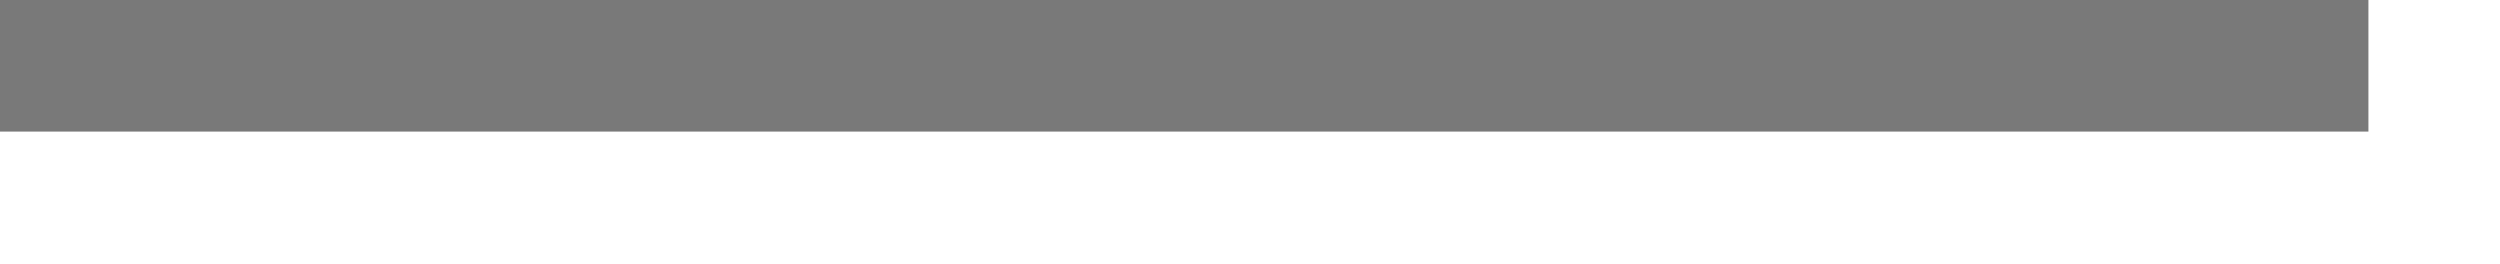
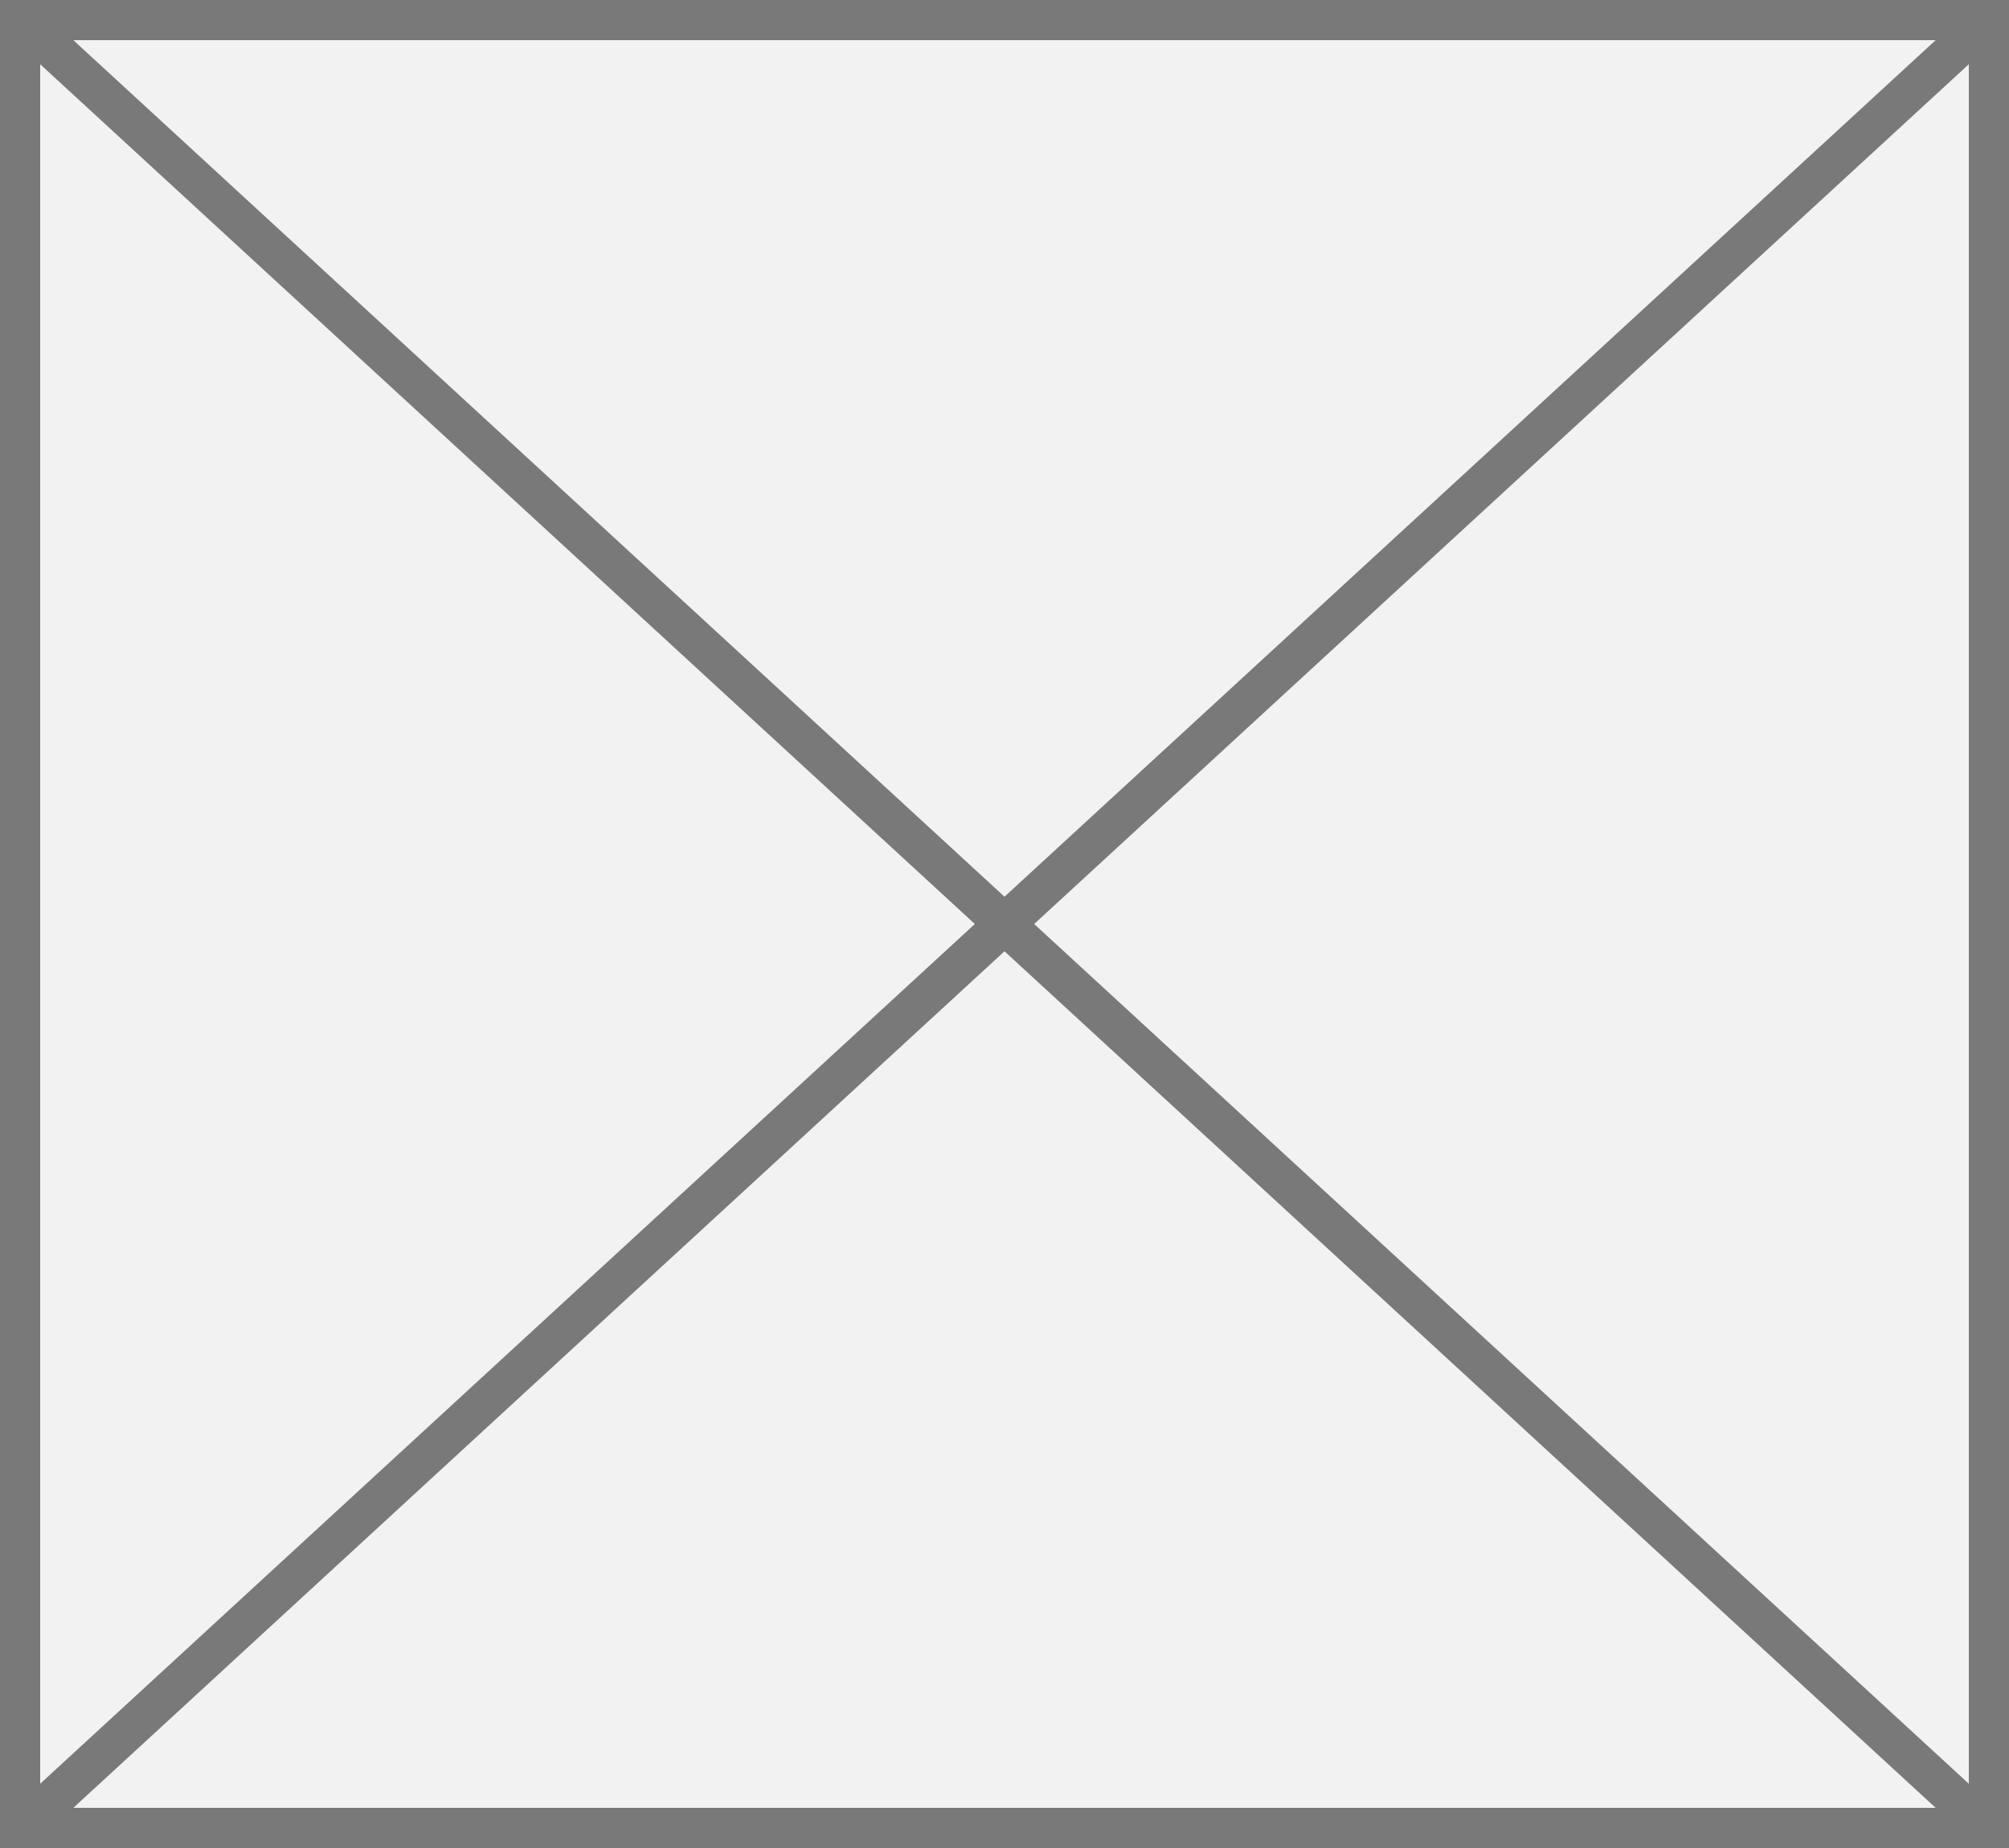
- <svg xmlns="http://www.w3.org/2000/svg" version="1.1" width="19px" height="2px">
-   <g transform="matrix(1 0 0 1 -1377 -486 )">
-     <path d="M 1377 486.5  L 1395 486.5  " stroke-width="1" stroke="#797979" fill="none" />
+ <svg xmlns="http://www.w3.org/2000/svg" version="1.1" width="50px" height="46px">
+   <g transform="matrix(1 0 0 1 -46 -2741 )">
+     <path d="M 46.5 2741.5  L 95.5 2741.5  L 95.5 2786.5  L 46.5 2786.5  L 46.5 2741.5  Z " fill-rule="nonzero" fill="#f2f2f2" stroke="none" />
+     <path d="M 46.5 2741.5  L 95.5 2741.5  L 95.5 2786.5  L 46.5 2786.5  L 46.5 2741.5  Z " stroke-width="1" stroke="#797979" fill="none" />
+     <path d="M 46.4 2741.368  L 95.6 2786.632  M 95.6 2741.368  L 46.4 2786.632  " stroke-width="1" stroke="#797979" fill="none" />
  </g>
</svg>
